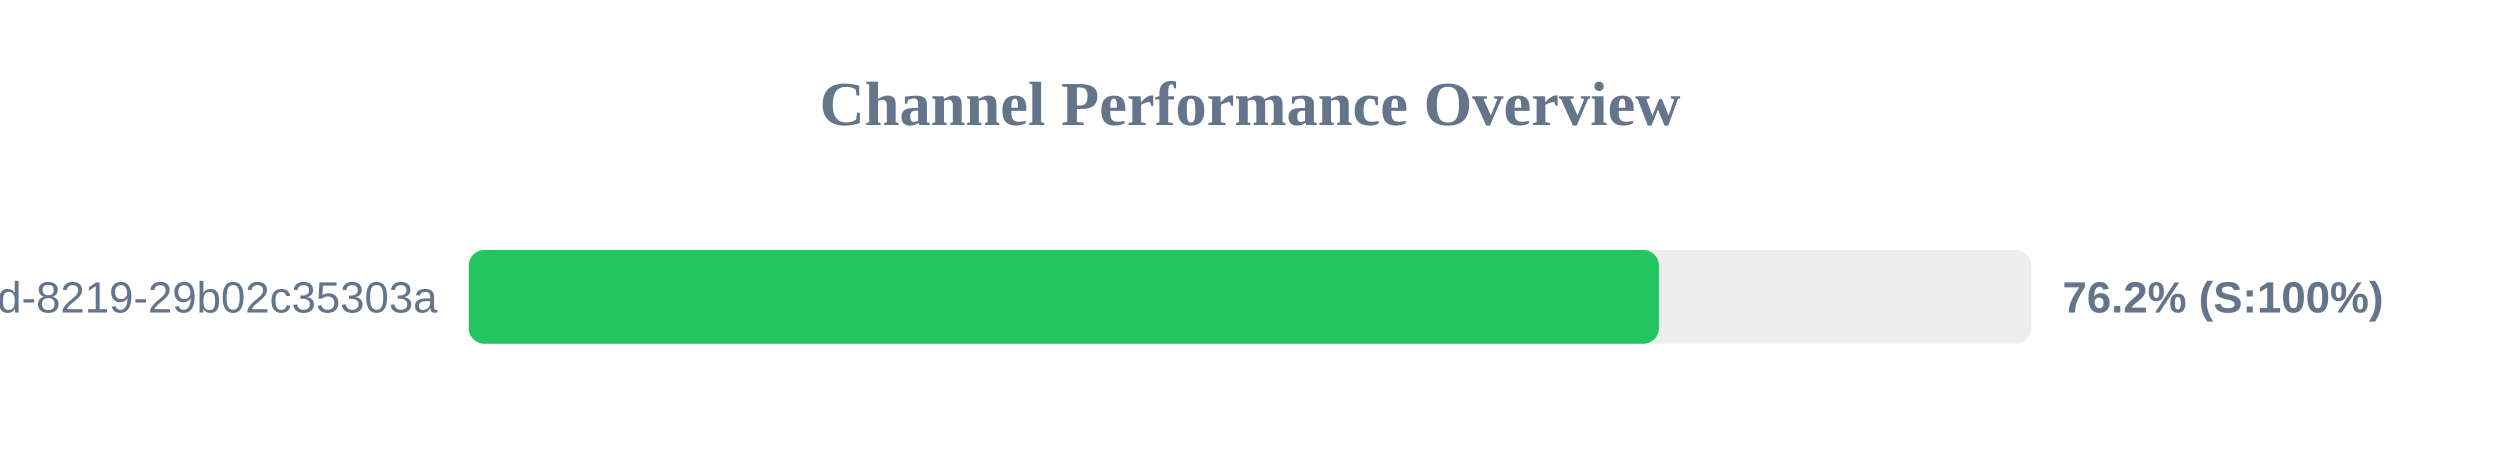
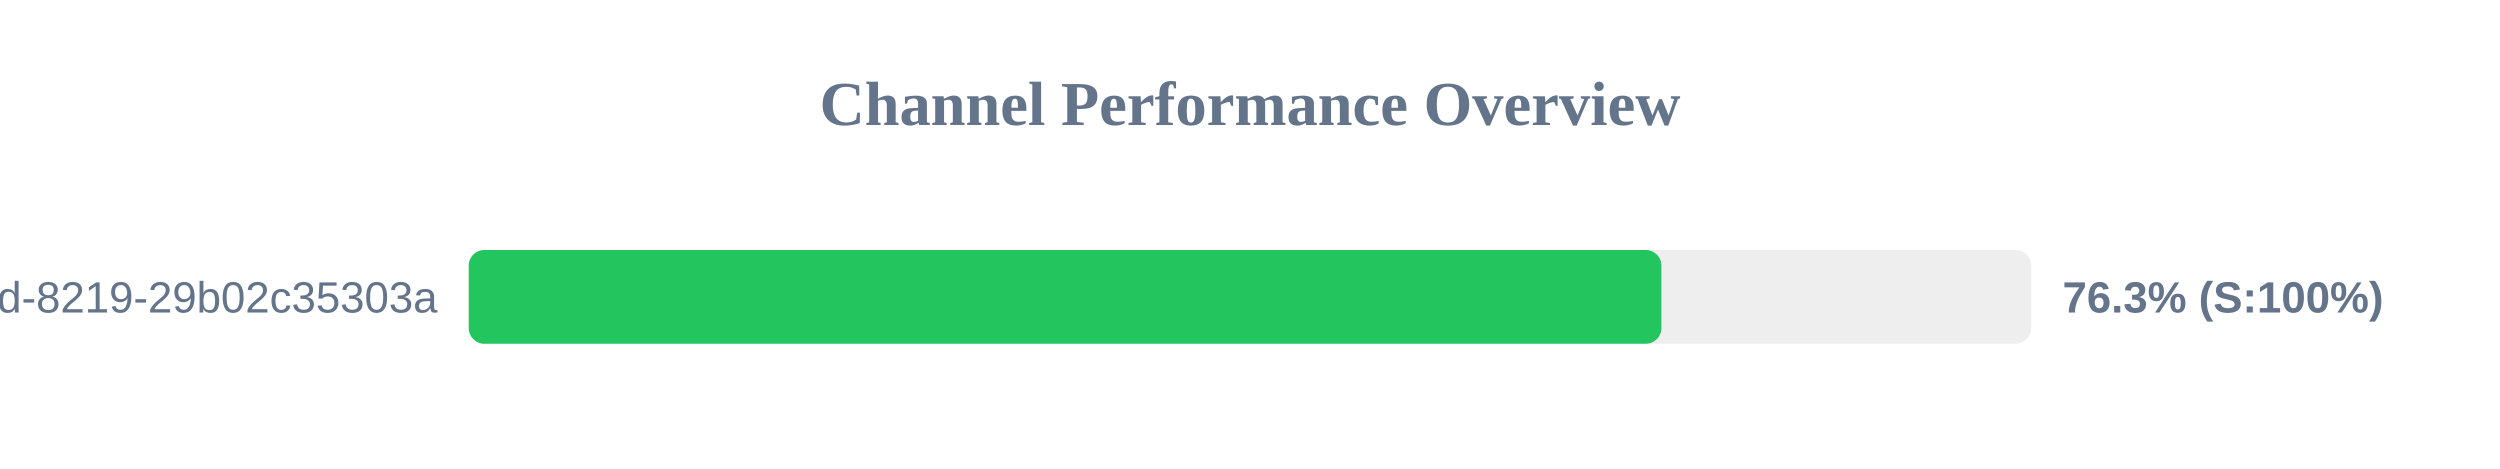
<svg xmlns="http://www.w3.org/2000/svg" width="800" height="150" version="1.1">
  <style>
        .row { font: 14px Arial; fill: #64748b; }
        .score { font: bold 14px Arial; fill: #64748b; }
    </style>
  <text x="400" y="40" text-anchor="middle" font-size="20px" font-weight="bold" fill="#64748b">Channel Performance Overview</text>
  <rect x="150" y="80" width="500" height="30" fill="#eee" rx="5" />
-   <rect x="150" y="80" width="380.85" height="30" fill="#22c55e" rx="5" />
+   <rect x="150" y="80" width="381.65" height="30" fill="#22c55e" rx="5" />
  <text x="140" y="100" text-anchor="end" class="row">?uuid=5eaa121d-4362-444d-8219-29b02c35303a</text>
-   <text x="660" y="100" text-anchor="start" class="score">76.2% (S:100%)</text>
+   <text x="660" y="100" text-anchor="start" class="score">76.3% (S:100%)</text>
</svg>
